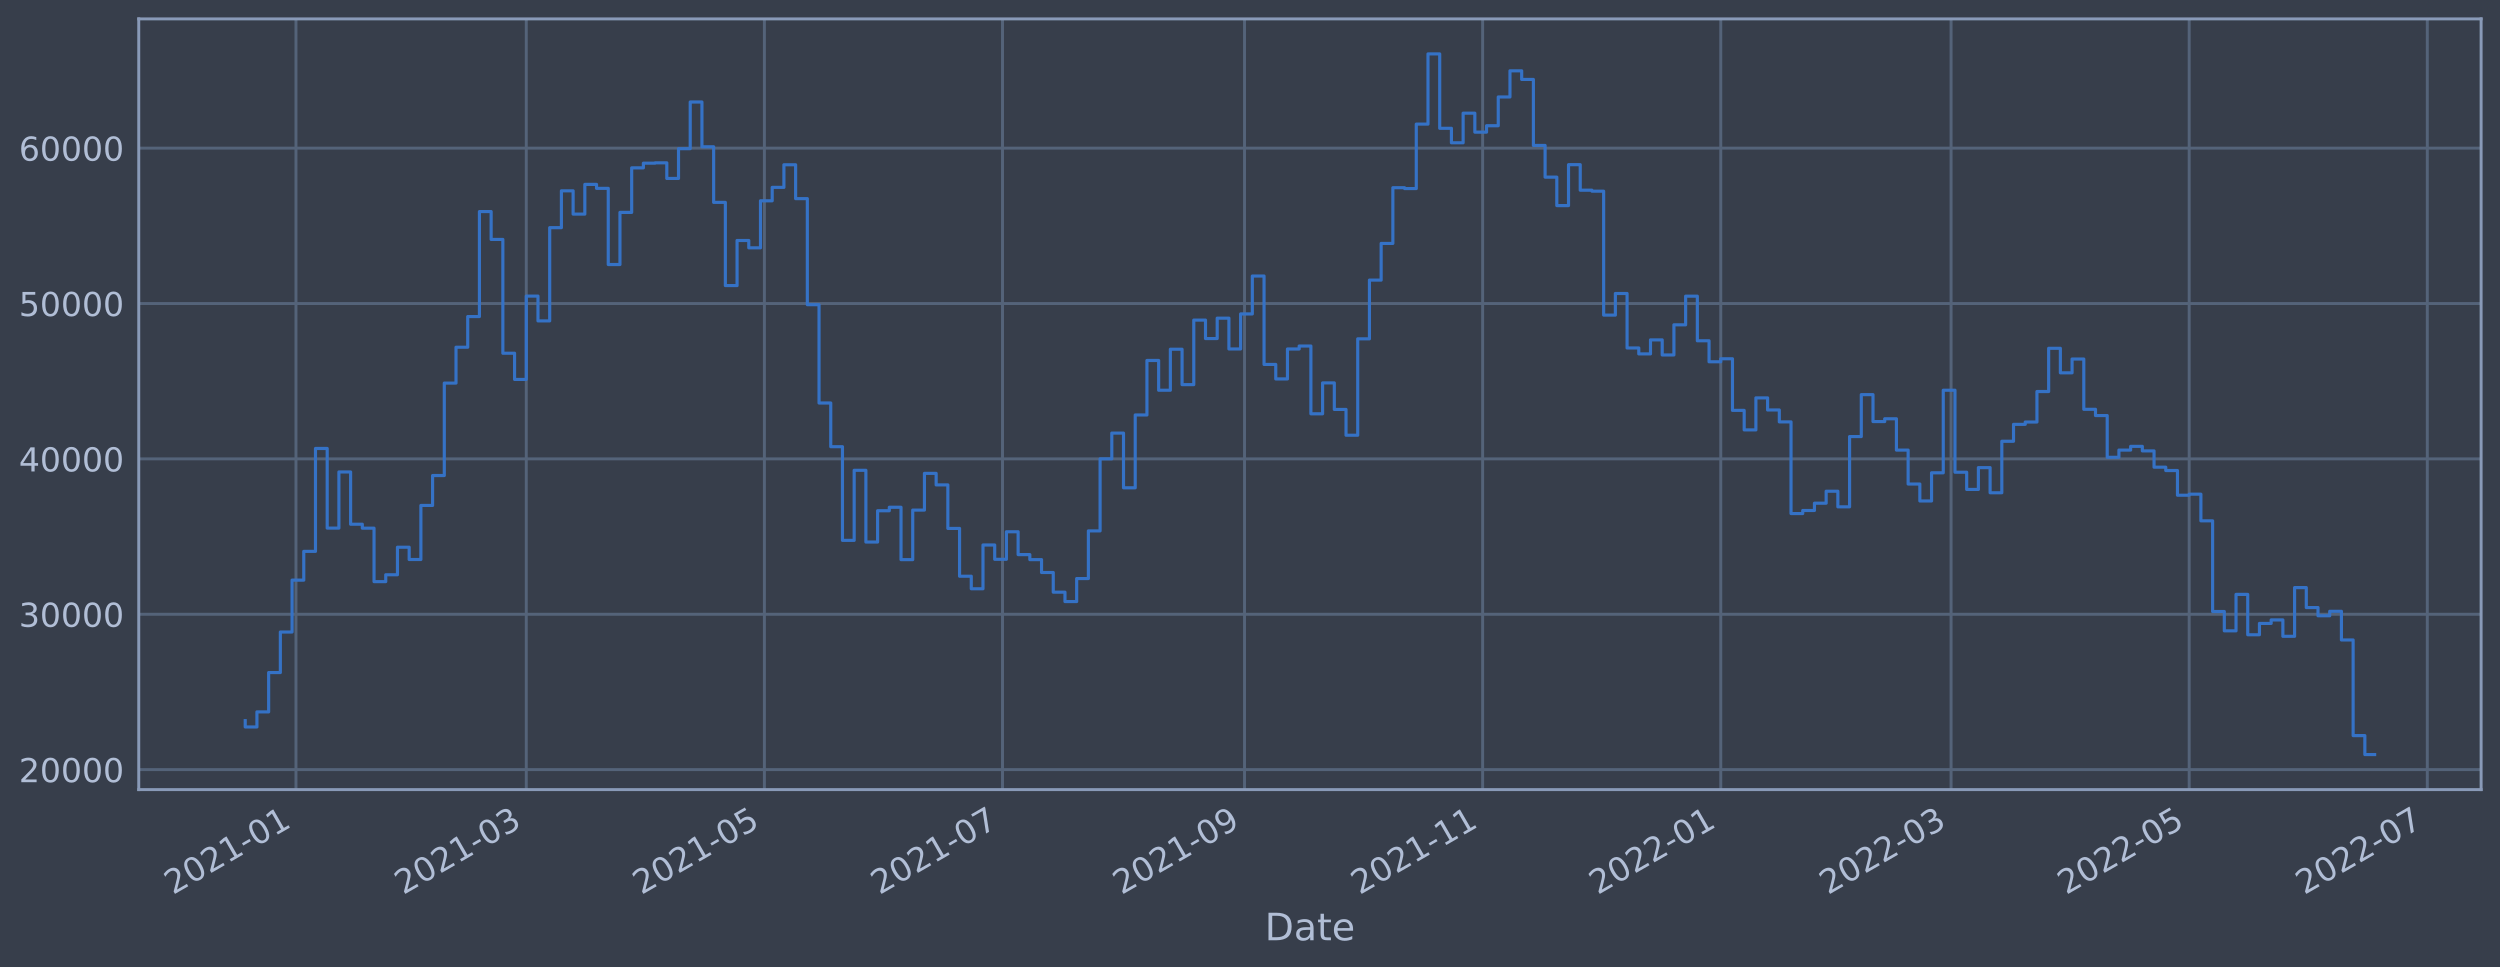
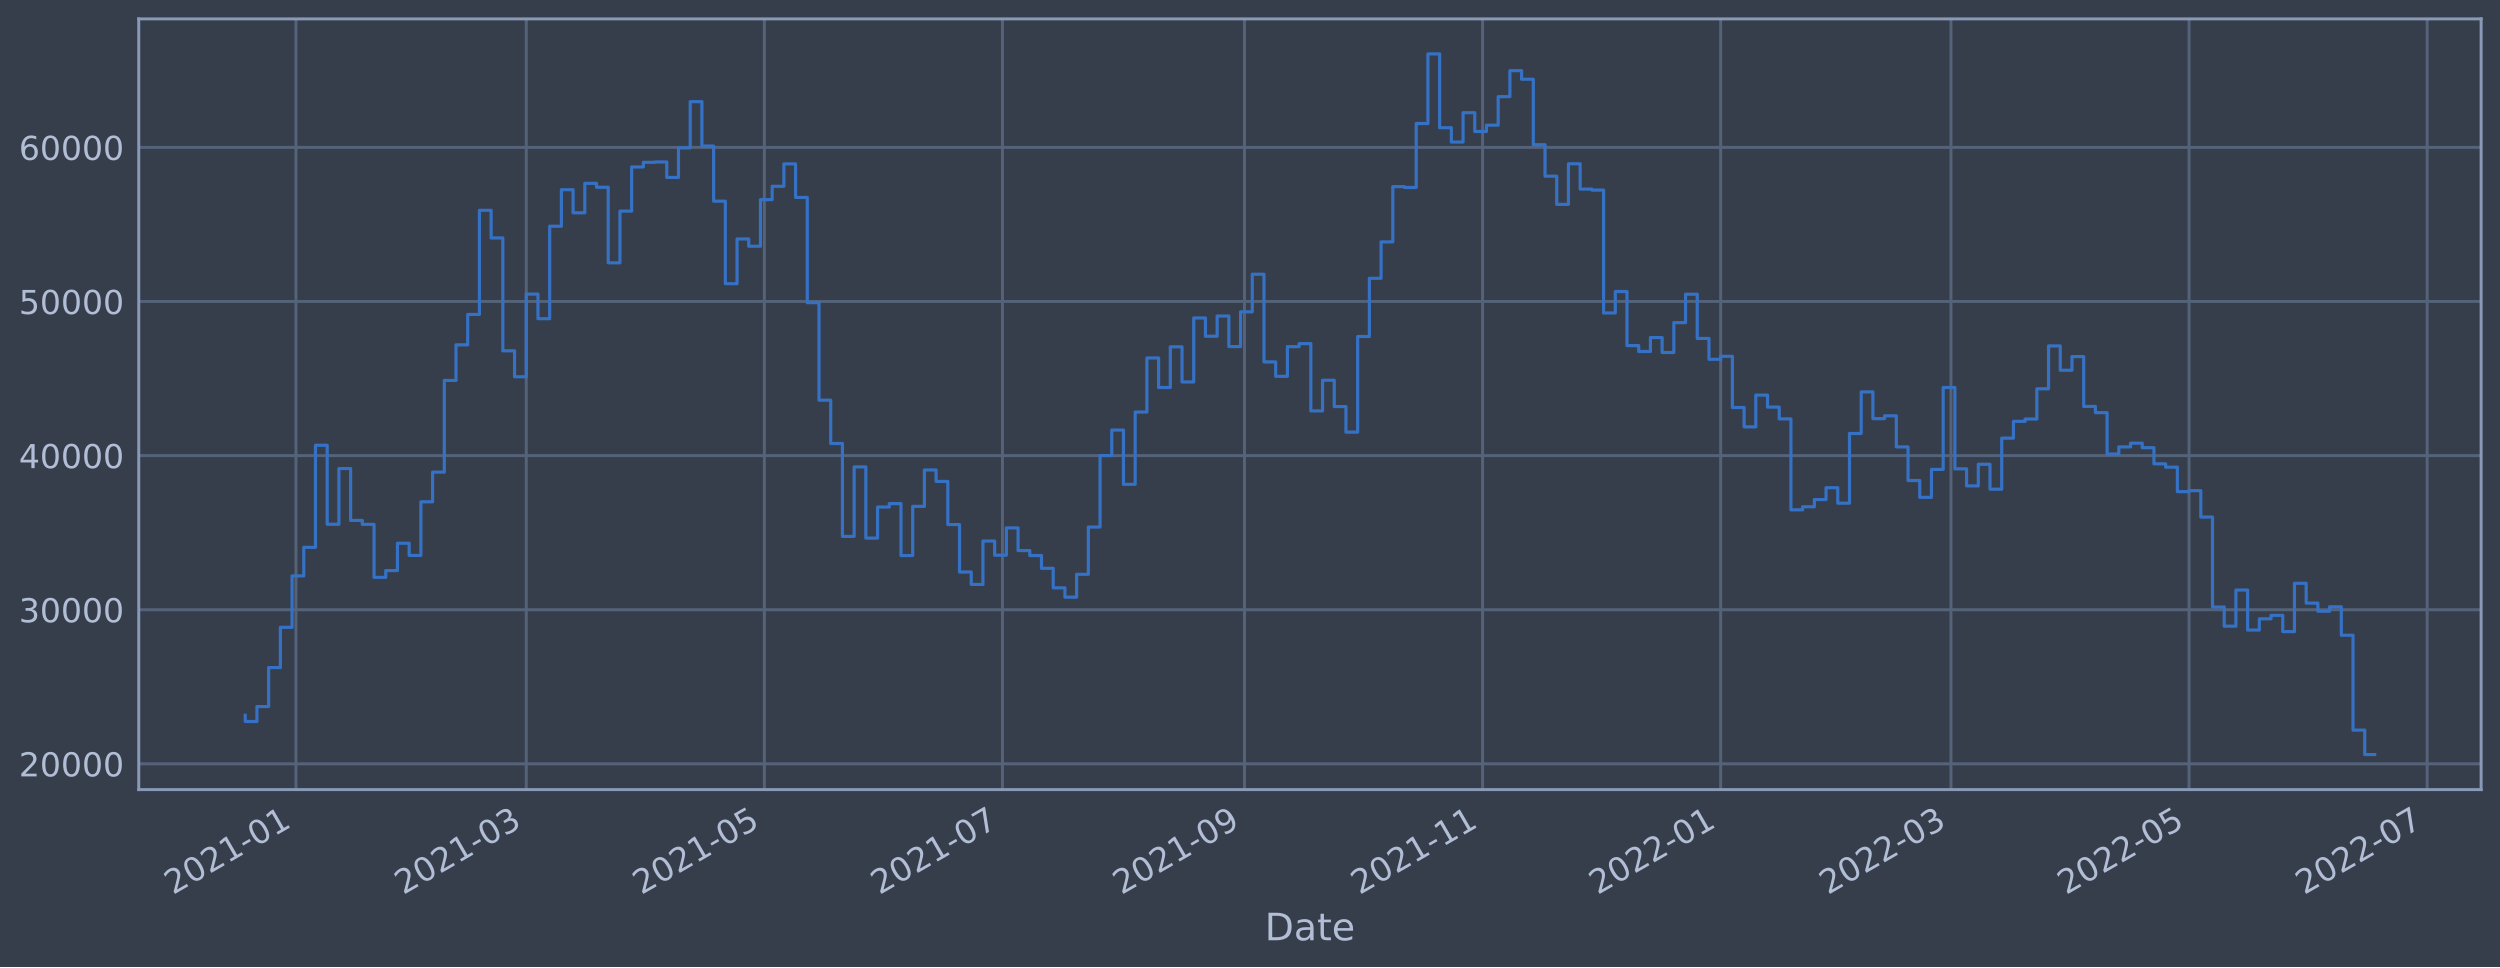
<svg xmlns="http://www.w3.org/2000/svg" xmlns:xlink="http://www.w3.org/1999/xlink" width="952.884pt" height="368.58pt" viewBox="0 0 952.884 368.58" version="1.1">
  <defs>
    <style type="text/css">*{stroke-linejoin: round; stroke-linecap: butt}</style>
  </defs>
  <g id="figure_1">
    <g id="patch_1">
      <path d="M 0 368.58  L 952.884 368.58  L 952.884 0  L 0 0  z " style="fill: #373e4b" />
    </g>
    <g id="axes_1">
      <g id="patch_2">
        <path d="M 52.884 300.96  L 945.684 300.96  L 945.684 7.2  L 52.884 7.2  z " style="fill: #373e4b" />
      </g>
      <g id="matplotlib.axis_1">
        <g id="xtick_1">
          <g id="line2d_1">
-             <path d="M 112.808 300.96  L 112.808 7.2  " clip-path="url(#pdef2ebb641)" style="fill: none; stroke: #546379; stroke-width: 1.12; stroke-linecap: square" />
+             <path d="M 112.807 300.96  L 112.807 7.2  " clip-path="url(#pf31289f7d8)" style="fill: none; stroke: #546379; stroke-width: 1.12; stroke-linecap: square" />
          </g>
          <g id="line2d_2" />
          <g id="text_1">
-             <g style="fill: #b1bed6" transform="translate(65.90434 341.1745)rotate(-30)scale(0.126 -0.126)">
+             <g style="fill: #b1bed6" transform="translate(65.90323 341.1745)rotate(-30)scale(0.126 -0.126)">
              <defs>
                <path id="DejaVuSans-32" d="M 1228 531  L 3431 531  L 3431 0  L 469 0  L 469 531  Q 828 903 1448 1529  Q 2069 2156 2228 2338  Q 2531 2678 2651 2914  Q 2772 3150 2772 3378  Q 2772 3750 2511 3984  Q 2250 4219 1831 4219  Q 1534 4219 1204 4116  Q 875 4013 500 3803  L 500 4441  Q 881 4594 1212 4672  Q 1544 4750 1819 4750  Q 2544 4750 2975 4387  Q 3406 4025 3406 3419  Q 3406 3131 3298 2873  Q 3191 2616 2906 2266  Q 2828 2175 2409 1742  Q 1991 1309 1228 531  z " transform="scale(0.015625)" />
                <path id="DejaVuSans-30" d="M 2034 4250  Q 1547 4250 1301 3770  Q 1056 3291 1056 2328  Q 1056 1369 1301 889  Q 1547 409 2034 409  Q 2525 409 2770 889  Q 3016 1369 3016 2328  Q 3016 3291 2770 3770  Q 2525 4250 2034 4250  z M 2034 4750  Q 2819 4750 3233 4129  Q 3647 3509 3647 2328  Q 3647 1150 3233 529  Q 2819 -91 2034 -91  Q 1250 -91 836 529  Q 422 1150 422 2328  Q 422 3509 836 4129  Q 1250 4750 2034 4750  z " transform="scale(0.015625)" />
                <path id="DejaVuSans-31" d="M 794 531  L 1825 531  L 1825 4091  L 703 3866  L 703 4441  L 1819 4666  L 2450 4666  L 2450 531  L 3481 531  L 3481 0  L 794 0  L 794 531  z " transform="scale(0.015625)" />
                <path id="DejaVuSans-2d" d="M 313 2009  L 1997 2009  L 1997 1497  L 313 1497  L 313 2009  z " transform="scale(0.015625)" />
              </defs>
              <use xlink:href="#DejaVuSans-32" />
              <use xlink:href="#DejaVuSans-30" x="63.623" />
              <use xlink:href="#DejaVuSans-32" x="127.246" />
              <use xlink:href="#DejaVuSans-31" x="190.869" />
              <use xlink:href="#DejaVuSans-2d" x="254.492" />
              <use xlink:href="#DejaVuSans-30" x="290.576" />
              <use xlink:href="#DejaVuSans-31" x="354.199" />
            </g>
          </g>
        </g>
        <g id="xtick_2">
          <g id="line2d_3">
-             <path d="M 200.591 300.96  L 200.591 7.2  " clip-path="url(#pdef2ebb641)" style="fill: none; stroke: #546379; stroke-width: 1.12; stroke-linecap: square" />
+             <path d="M 200.585 300.96  L 200.585 7.2  " clip-path="url(#pf31289f7d8)" style="fill: none; stroke: #546379; stroke-width: 1.12; stroke-linecap: square" />
          </g>
          <g id="line2d_4" />
          <g id="text_2">
-             <g style="fill: #b1bed6" transform="translate(153.6875 341.1745)rotate(-30)scale(0.126 -0.126)">
+             <g style="fill: #b1bed6" transform="translate(153.6813 341.1745)rotate(-30)scale(0.126 -0.126)">
              <defs>
                <path id="DejaVuSans-33" d="M 2597 2516  Q 3050 2419 3304 2112  Q 3559 1806 3559 1356  Q 3559 666 3084 287  Q 2609 -91 1734 -91  Q 1441 -91 1130 -33  Q 819 25 488 141  L 488 750  Q 750 597 1062 519  Q 1375 441 1716 441  Q 2309 441 2620 675  Q 2931 909 2931 1356  Q 2931 1769 2642 2001  Q 2353 2234 1838 2234  L 1294 2234  L 1294 2753  L 1863 2753  Q 2328 2753 2575 2939  Q 2822 3125 2822 3475  Q 2822 3834 2567 4026  Q 2313 4219 1838 4219  Q 1578 4219 1281 4162  Q 984 4106 628 3988  L 628 4550  Q 988 4650 1302 4700  Q 1616 4750 1894 4750  Q 2613 4750 3031 4423  Q 3450 4097 3450 3541  Q 3450 3153 3228 2886  Q 3006 2619 2597 2516  z " transform="scale(0.015625)" />
              </defs>
              <use xlink:href="#DejaVuSans-32" />
              <use xlink:href="#DejaVuSans-30" x="63.623" />
              <use xlink:href="#DejaVuSans-32" x="127.246" />
              <use xlink:href="#DejaVuSans-31" x="190.869" />
              <use xlink:href="#DejaVuSans-2d" x="254.492" />
              <use xlink:href="#DejaVuSans-30" x="290.576" />
              <use xlink:href="#DejaVuSans-33" x="354.199" />
            </g>
          </g>
        </g>
        <g id="xtick_3">
          <g id="line2d_5">
-             <path d="M 291.35 300.96  L 291.35 7.2  " clip-path="url(#pdef2ebb641)" style="fill: none; stroke: #546379; stroke-width: 1.12; stroke-linecap: square" />
+             <path d="M 291.338 300.96  L 291.338 7.2  " clip-path="url(#pf31289f7d8)" style="fill: none; stroke: #546379; stroke-width: 1.12; stroke-linecap: square" />
          </g>
          <g id="line2d_6" />
          <g id="text_3">
-             <g style="fill: #b1bed6" transform="translate(244.4463 341.1745)rotate(-30)scale(0.126 -0.126)">
+             <g style="fill: #b1bed6" transform="translate(244.4349 341.1745)rotate(-30)scale(0.126 -0.126)">
              <defs>
                <path id="DejaVuSans-35" d="M 691 4666  L 3169 4666  L 3169 4134  L 1269 4134  L 1269 2991  Q 1406 3038 1543 3061  Q 1681 3084 1819 3084  Q 2600 3084 3056 2656  Q 3513 2228 3513 1497  Q 3513 744 3044 326  Q 2575 -91 1722 -91  Q 1428 -91 1123 -41  Q 819 9 494 109  L 494 744  Q 775 591 1075 516  Q 1375 441 1709 441  Q 2250 441 2565 725  Q 2881 1009 2881 1497  Q 2881 1984 2565 2268  Q 2250 2553 1709 2553  Q 1456 2553 1204 2497  Q 953 2441 691 2322  L 691 4666  z " transform="scale(0.015625)" />
              </defs>
              <use xlink:href="#DejaVuSans-32" />
              <use xlink:href="#DejaVuSans-30" x="63.623" />
              <use xlink:href="#DejaVuSans-32" x="127.246" />
              <use xlink:href="#DejaVuSans-31" x="190.869" />
              <use xlink:href="#DejaVuSans-2d" x="254.492" />
              <use xlink:href="#DejaVuSans-30" x="290.576" />
              <use xlink:href="#DejaVuSans-35" x="354.199" />
            </g>
          </g>
        </g>
        <g id="xtick_4">
          <g id="line2d_7">
-             <path d="M 382.108 300.96  L 382.108 7.2  " clip-path="url(#pdef2ebb641)" style="fill: none; stroke: #546379; stroke-width: 1.12; stroke-linecap: square" />
+             <path d="M 382.092 300.96  L 382.092 7.2  " clip-path="url(#pf31289f7d8)" style="fill: none; stroke: #546379; stroke-width: 1.12; stroke-linecap: square" />
          </g>
          <g id="line2d_8" />
          <g id="text_4">
-             <g style="fill: #b1bed6" transform="translate(335.2051 341.1745)rotate(-30)scale(0.126 -0.126)">
+             <g style="fill: #b1bed6" transform="translate(335.1886 341.1745)rotate(-30)scale(0.126 -0.126)">
              <defs>
                <path id="DejaVuSans-37" d="M 525 4666  L 3525 4666  L 3525 4397  L 1831 0  L 1172 0  L 2766 4134  L 525 4134  L 525 4666  z " transform="scale(0.015625)" />
              </defs>
              <use xlink:href="#DejaVuSans-32" />
              <use xlink:href="#DejaVuSans-30" x="63.623" />
              <use xlink:href="#DejaVuSans-32" x="127.246" />
              <use xlink:href="#DejaVuSans-31" x="190.869" />
              <use xlink:href="#DejaVuSans-2d" x="254.492" />
              <use xlink:href="#DejaVuSans-30" x="290.576" />
              <use xlink:href="#DejaVuSans-37" x="354.199" />
            </g>
          </g>
        </g>
        <g id="xtick_5">
          <g id="line2d_9">
-             <path d="M 474.355 300.96  L 474.355 7.2  " clip-path="url(#pdef2ebb641)" style="fill: none; stroke: #546379; stroke-width: 1.12; stroke-linecap: square" />
+             <path d="M 474.333 300.96  L 474.333 7.2  " clip-path="url(#pf31289f7d8)" style="fill: none; stroke: #546379; stroke-width: 1.12; stroke-linecap: square" />
          </g>
          <g id="line2d_10" />
          <g id="text_5">
-             <g style="fill: #b1bed6" transform="translate(427.4518 341.1745)rotate(-30)scale(0.126 -0.126)">
+             <g style="fill: #b1bed6" transform="translate(427.4299 341.1745)rotate(-30)scale(0.126 -0.126)">
              <defs>
                <path id="DejaVuSans-39" d="M 703 97  L 703 672  Q 941 559 1184 500  Q 1428 441 1663 441  Q 2288 441 2617 861  Q 2947 1281 2994 2138  Q 2813 1869 2534 1725  Q 2256 1581 1919 1581  Q 1219 1581 811 2004  Q 403 2428 403 3163  Q 403 3881 828 4315  Q 1253 4750 1959 4750  Q 2769 4750 3195 4129  Q 3622 3509 3622 2328  Q 3622 1225 3098 567  Q 2575 -91 1691 -91  Q 1453 -91 1209 -44  Q 966 3 703 97  z M 1959 2075  Q 2384 2075 2632 2365  Q 2881 2656 2881 3163  Q 2881 3666 2632 3958  Q 2384 4250 1959 4250  Q 1534 4250 1286 3958  Q 1038 3666 1038 3163  Q 1038 2656 1286 2365  Q 1534 2075 1959 2075  z " transform="scale(0.015625)" />
              </defs>
              <use xlink:href="#DejaVuSans-32" />
              <use xlink:href="#DejaVuSans-30" x="63.623" />
              <use xlink:href="#DejaVuSans-32" x="127.246" />
              <use xlink:href="#DejaVuSans-31" x="190.869" />
              <use xlink:href="#DejaVuSans-2d" x="254.492" />
              <use xlink:href="#DejaVuSans-30" x="290.576" />
              <use xlink:href="#DejaVuSans-39" x="354.199" />
            </g>
          </g>
        </g>
        <g id="xtick_6">
          <g id="line2d_11">
-             <path d="M 565.114 300.96  L 565.114 7.2  " clip-path="url(#pdef2ebb641)" style="fill: none; stroke: #546379; stroke-width: 1.12; stroke-linecap: square" />
+             <path d="M 565.087 300.96  L 565.087 7.2  " clip-path="url(#pf31289f7d8)" style="fill: none; stroke: #546379; stroke-width: 1.12; stroke-linecap: square" />
          </g>
          <g id="line2d_12" />
          <g id="text_6">
-             <g style="fill: #b1bed6" transform="translate(518.2106 341.1745)rotate(-30)scale(0.126 -0.126)">
+             <g style="fill: #b1bed6" transform="translate(518.1836 341.1745)rotate(-30)scale(0.126 -0.126)">
              <use xlink:href="#DejaVuSans-32" />
              <use xlink:href="#DejaVuSans-30" x="63.623" />
              <use xlink:href="#DejaVuSans-32" x="127.246" />
              <use xlink:href="#DejaVuSans-31" x="190.869" />
              <use xlink:href="#DejaVuSans-2d" x="254.492" />
              <use xlink:href="#DejaVuSans-31" x="290.576" />
              <use xlink:href="#DejaVuSans-31" x="354.199" />
            </g>
          </g>
        </g>
        <g id="xtick_7">
          <g id="line2d_13">
-             <path d="M 655.873 300.96  L 655.873 7.2  " clip-path="url(#pdef2ebb641)" style="fill: none; stroke: #546379; stroke-width: 1.12; stroke-linecap: square" />
+             <path d="M 655.84 300.96  L 655.84 7.2  " clip-path="url(#pf31289f7d8)" style="fill: none; stroke: #546379; stroke-width: 1.12; stroke-linecap: square" />
          </g>
          <g id="line2d_14" />
          <g id="text_7">
-             <g style="fill: #b1bed6" transform="translate(608.9694 341.1745)rotate(-30)scale(0.126 -0.126)">
+             <g style="fill: #b1bed6" transform="translate(608.9372 341.1745)rotate(-30)scale(0.126 -0.126)">
              <use xlink:href="#DejaVuSans-32" />
              <use xlink:href="#DejaVuSans-30" x="63.623" />
              <use xlink:href="#DejaVuSans-32" x="127.246" />
              <use xlink:href="#DejaVuSans-32" x="190.869" />
              <use xlink:href="#DejaVuSans-2d" x="254.492" />
              <use xlink:href="#DejaVuSans-30" x="290.576" />
              <use xlink:href="#DejaVuSans-31" x="354.199" />
            </g>
          </g>
        </g>
        <g id="xtick_8">
          <g id="line2d_15">
-             <path d="M 743.656 300.96  L 743.656 7.2  " clip-path="url(#pdef2ebb641)" style="fill: none; stroke: #546379; stroke-width: 1.12; stroke-linecap: square" />
+             <path d="M 743.619 300.96  L 743.619 7.2  " clip-path="url(#pf31289f7d8)" style="fill: none; stroke: #546379; stroke-width: 1.12; stroke-linecap: square" />
          </g>
          <g id="line2d_16" />
          <g id="text_8">
-             <g style="fill: #b1bed6" transform="translate(696.7525 341.1745)rotate(-30)scale(0.126 -0.126)">
+             <g style="fill: #b1bed6" transform="translate(696.7153 341.1745)rotate(-30)scale(0.126 -0.126)">
              <use xlink:href="#DejaVuSans-32" />
              <use xlink:href="#DejaVuSans-30" x="63.623" />
              <use xlink:href="#DejaVuSans-32" x="127.246" />
              <use xlink:href="#DejaVuSans-32" x="190.869" />
              <use xlink:href="#DejaVuSans-2d" x="254.492" />
              <use xlink:href="#DejaVuSans-30" x="290.576" />
              <use xlink:href="#DejaVuSans-33" x="354.199" />
            </g>
          </g>
        </g>
        <g id="xtick_9">
          <g id="line2d_17">
-             <path d="M 834.415 300.96  L 834.415 7.2  " clip-path="url(#pdef2ebb641)" style="fill: none; stroke: #546379; stroke-width: 1.12; stroke-linecap: square" />
+             <path d="M 834.372 300.96  L 834.372 7.2  " clip-path="url(#pf31289f7d8)" style="fill: none; stroke: #546379; stroke-width: 1.12; stroke-linecap: square" />
          </g>
          <g id="line2d_18" />
          <g id="text_9">
-             <g style="fill: #b1bed6" transform="translate(787.5113 341.1745)rotate(-30)scale(0.126 -0.126)">
+             <g style="fill: #b1bed6" transform="translate(787.4689 341.1745)rotate(-30)scale(0.126 -0.126)">
              <use xlink:href="#DejaVuSans-32" />
              <use xlink:href="#DejaVuSans-30" x="63.623" />
              <use xlink:href="#DejaVuSans-32" x="127.246" />
              <use xlink:href="#DejaVuSans-32" x="190.869" />
              <use xlink:href="#DejaVuSans-2d" x="254.492" />
              <use xlink:href="#DejaVuSans-30" x="290.576" />
              <use xlink:href="#DejaVuSans-35" x="354.199" />
            </g>
          </g>
        </g>
        <g id="xtick_10">
          <g id="line2d_19">
-             <path d="M 925.173 300.96  L 925.173 7.2  " clip-path="url(#pdef2ebb641)" style="fill: none; stroke: #546379; stroke-width: 1.12; stroke-linecap: square" />
+             <path d="M 925.126 300.96  L 925.126 7.2  " clip-path="url(#pf31289f7d8)" style="fill: none; stroke: #546379; stroke-width: 1.12; stroke-linecap: square" />
          </g>
          <g id="line2d_20" />
          <g id="text_10">
-             <g style="fill: #b1bed6" transform="translate(878.2702 341.1745)rotate(-30)scale(0.126 -0.126)">
+             <g style="fill: #b1bed6" transform="translate(878.2225 341.1745)rotate(-30)scale(0.126 -0.126)">
              <use xlink:href="#DejaVuSans-32" />
              <use xlink:href="#DejaVuSans-30" x="63.623" />
              <use xlink:href="#DejaVuSans-32" x="127.246" />
              <use xlink:href="#DejaVuSans-32" x="190.869" />
              <use xlink:href="#DejaVuSans-2d" x="254.492" />
              <use xlink:href="#DejaVuSans-30" x="290.576" />
              <use xlink:href="#DejaVuSans-37" x="354.199" />
            </g>
          </g>
        </g>
        <g id="text_11">
          <g style="fill: #b1bed6" transform="translate(482.0746 358.3856)scale(0.144 -0.144)">
            <defs>
              <path id="DejaVuSans-44" d="M 1259 4147  L 1259 519  L 2022 519  Q 2988 519 3436 956  Q 3884 1394 3884 2338  Q 3884 3275 3436 3711  Q 2988 4147 2022 4147  L 1259 4147  z M 628 4666  L 1925 4666  Q 3281 4666 3915 4102  Q 4550 3538 4550 2338  Q 4550 1131 3912 565  Q 3275 0 1925 0  L 628 0  L 628 4666  z " transform="scale(0.015625)" />
              <path id="DejaVuSans-61" d="M 2194 1759  Q 1497 1759 1228 1600  Q 959 1441 959 1056  Q 959 750 1161 570  Q 1363 391 1709 391  Q 2188 391 2477 730  Q 2766 1069 2766 1631  L 2766 1759  L 2194 1759  z M 3341 1997  L 3341 0  L 2766 0  L 2766 531  Q 2569 213 2275 61  Q 1981 -91 1556 -91  Q 1019 -91 701 211  Q 384 513 384 1019  Q 384 1609 779 1909  Q 1175 2209 1959 2209  L 2766 2209  L 2766 2266  Q 2766 2663 2505 2880  Q 2244 3097 1772 3097  Q 1472 3097 1187 3025  Q 903 2953 641 2809  L 641 3341  Q 956 3463 1253 3523  Q 1550 3584 1831 3584  Q 2591 3584 2966 3190  Q 3341 2797 3341 1997  z " transform="scale(0.015625)" />
              <path id="DejaVuSans-74" d="M 1172 4494  L 1172 3500  L 2356 3500  L 2356 3053  L 1172 3053  L 1172 1153  Q 1172 725 1289 603  Q 1406 481 1766 481  L 2356 481  L 2356 0  L 1766 0  Q 1100 0 847 248  Q 594 497 594 1153  L 594 3053  L 172 3053  L 172 3500  L 594 3500  L 594 4494  L 1172 4494  z " transform="scale(0.015625)" />
              <path id="DejaVuSans-65" d="M 3597 1894  L 3597 1613  L 953 1613  Q 991 1019 1311 708  Q 1631 397 2203 397  Q 2534 397 2845 478  Q 3156 559 3463 722  L 3463 178  Q 3153 47 2828 -22  Q 2503 -91 2169 -91  Q 1331 -91 842 396  Q 353 884 353 1716  Q 353 2575 817 3079  Q 1281 3584 2069 3584  Q 2775 3584 3186 3129  Q 3597 2675 3597 1894  z M 3022 2063  Q 3016 2534 2758 2815  Q 2500 3097 2075 3097  Q 1594 3097 1305 2825  Q 1016 2553 972 2059  L 3022 2063  z " transform="scale(0.015625)" />
            </defs>
            <use xlink:href="#DejaVuSans-44" />
            <use xlink:href="#DejaVuSans-61" x="77.002" />
            <use xlink:href="#DejaVuSans-74" x="138.281" />
            <use xlink:href="#DejaVuSans-65" x="177.49" />
          </g>
        </g>
      </g>
      <g id="matplotlib.axis_2">
        <g id="ytick_1">
          <g id="line2d_21">
-             <path d="M 52.884 293.343  L 945.684 293.343  " clip-path="url(#pdef2ebb641)" style="fill: none; stroke: #546379; stroke-width: 1.12; stroke-linecap: square" />
+             <path d="M 52.884 291.137  L 945.684 291.137  " clip-path="url(#pf31289f7d8)" style="fill: none; stroke: #546379; stroke-width: 1.12; stroke-linecap: square" />
          </g>
          <g id="line2d_22" />
          <g id="text_12">
-             <g style="fill: #b1bed6" transform="translate(7.2 298.1299)scale(0.126 -0.126)">
+             <g style="fill: #b1bed6" transform="translate(7.2 295.9239)scale(0.126 -0.126)">
              <use xlink:href="#DejaVuSans-32" />
              <use xlink:href="#DejaVuSans-30" x="63.623" />
              <use xlink:href="#DejaVuSans-30" x="127.246" />
              <use xlink:href="#DejaVuSans-30" x="190.869" />
              <use xlink:href="#DejaVuSans-30" x="254.492" />
            </g>
          </g>
        </g>
        <g id="ytick_2">
          <g id="line2d_23">
-             <path d="M 52.884 234.122  L 945.684 234.122  " clip-path="url(#pdef2ebb641)" style="fill: none; stroke: #546379; stroke-width: 1.12; stroke-linecap: square" />
+             <path d="M 52.884 232.395  L 945.684 232.395  " clip-path="url(#pf31289f7d8)" style="fill: none; stroke: #546379; stroke-width: 1.12; stroke-linecap: square" />
          </g>
          <g id="line2d_24" />
          <g id="text_13">
-             <g style="fill: #b1bed6" transform="translate(7.2 238.9095)scale(0.126 -0.126)">
+             <g style="fill: #b1bed6" transform="translate(7.2 237.1825)scale(0.126 -0.126)">
              <use xlink:href="#DejaVuSans-33" />
              <use xlink:href="#DejaVuSans-30" x="63.623" />
              <use xlink:href="#DejaVuSans-30" x="127.246" />
              <use xlink:href="#DejaVuSans-30" x="190.869" />
              <use xlink:href="#DejaVuSans-30" x="254.492" />
            </g>
          </g>
        </g>
        <g id="ytick_3">
          <g id="line2d_25">
-             <path d="M 52.884 174.902  L 945.684 174.902  " clip-path="url(#pdef2ebb641)" style="fill: none; stroke: #546379; stroke-width: 1.12; stroke-linecap: square" />
+             <path d="M 52.884 173.654  L 945.684 173.654  " clip-path="url(#pf31289f7d8)" style="fill: none; stroke: #546379; stroke-width: 1.12; stroke-linecap: square" />
          </g>
          <g id="line2d_26" />
          <g id="text_14">
-             <g style="fill: #b1bed6" transform="translate(7.2 179.6891)scale(0.126 -0.126)">
+             <g style="fill: #b1bed6" transform="translate(7.2 178.441)scale(0.126 -0.126)">
              <defs>
                <path id="DejaVuSans-34" d="M 2419 4116  L 825 1625  L 2419 1625  L 2419 4116  z M 2253 4666  L 3047 4666  L 3047 1625  L 3713 1625  L 3713 1100  L 3047 1100  L 3047 0  L 2419 0  L 2419 1100  L 313 1100  L 313 1709  L 2253 4666  z " transform="scale(0.015625)" />
              </defs>
              <use xlink:href="#DejaVuSans-34" />
              <use xlink:href="#DejaVuSans-30" x="63.623" />
              <use xlink:href="#DejaVuSans-30" x="127.246" />
              <use xlink:href="#DejaVuSans-30" x="190.869" />
              <use xlink:href="#DejaVuSans-30" x="254.492" />
            </g>
          </g>
        </g>
        <g id="ytick_4">
          <g id="line2d_27">
-             <path d="M 52.884 115.682  L 945.684 115.682  " clip-path="url(#pdef2ebb641)" style="fill: none; stroke: #546379; stroke-width: 1.12; stroke-linecap: square" />
+             <path d="M 52.884 114.912  L 945.684 114.912  " clip-path="url(#pf31289f7d8)" style="fill: none; stroke: #546379; stroke-width: 1.12; stroke-linecap: square" />
          </g>
          <g id="line2d_28" />
          <g id="text_15">
-             <g style="fill: #b1bed6" transform="translate(7.2 120.4687)scale(0.126 -0.126)">
+             <g style="fill: #b1bed6" transform="translate(7.2 119.6995)scale(0.126 -0.126)">
              <use xlink:href="#DejaVuSans-35" />
              <use xlink:href="#DejaVuSans-30" x="63.623" />
              <use xlink:href="#DejaVuSans-30" x="127.246" />
              <use xlink:href="#DejaVuSans-30" x="190.869" />
              <use xlink:href="#DejaVuSans-30" x="254.492" />
            </g>
          </g>
        </g>
        <g id="ytick_5">
          <g id="line2d_29">
-             <path d="M 52.884 56.461  L 945.684 56.461  " clip-path="url(#pdef2ebb641)" style="fill: none; stroke: #546379; stroke-width: 1.12; stroke-linecap: square" />
+             <path d="M 52.884 56.171  L 945.684 56.171  " clip-path="url(#pf31289f7d8)" style="fill: none; stroke: #546379; stroke-width: 1.12; stroke-linecap: square" />
          </g>
          <g id="line2d_30" />
          <g id="text_16">
-             <g style="fill: #b1bed6" transform="translate(7.2 61.24837)scale(0.126 -0.126)">
+             <g style="fill: #b1bed6" transform="translate(7.2 60.958)scale(0.126 -0.126)">
              <defs>
                <path id="DejaVuSans-36" d="M 2113 2584  Q 1688 2584 1439 2293  Q 1191 2003 1191 1497  Q 1191 994 1439 701  Q 1688 409 2113 409  Q 2538 409 2786 701  Q 3034 994 3034 1497  Q 3034 2003 2786 2293  Q 2538 2584 2113 2584  z M 3366 4563  L 3366 3988  Q 3128 4100 2886 4159  Q 2644 4219 2406 4219  Q 1781 4219 1451 3797  Q 1122 3375 1075 2522  Q 1259 2794 1537 2939  Q 1816 3084 2150 3084  Q 2853 3084 3261 2657  Q 3669 2231 3669 1497  Q 3669 778 3244 343  Q 2819 -91 2113 -91  Q 1303 -91 875 529  Q 447 1150 447 2328  Q 447 3434 972 4092  Q 1497 4750 2381 4750  Q 2619 4750 2861 4703  Q 3103 4656 3366 4563  z " transform="scale(0.015625)" />
              </defs>
              <use xlink:href="#DejaVuSans-36" />
              <use xlink:href="#DejaVuSans-30" x="63.623" />
              <use xlink:href="#DejaVuSans-30" x="127.246" />
              <use xlink:href="#DejaVuSans-30" x="190.869" />
              <use xlink:href="#DejaVuSans-30" x="254.492" />
            </g>
          </g>
        </g>
      </g>
      <g id="line2d_31">
-         <path d="M 93.466 274.684  L 93.466 277.084  L 97.929 277.084  L 97.929 271.339  L 102.393 271.339  L 102.393 256.35  L 106.856 256.35  L 106.856 240.894  L 111.32 240.894  L 111.32 221.121  L 115.783 221.121  L 115.783 210.158  L 120.247 210.158  L 120.247 170.933  L 124.71 170.933  L 124.71 201.285  L 129.174 201.285  L 129.174 179.886  L 133.638 179.886  L 133.638 199.816  L 138.101 199.816  L 138.101 201.32  L 142.565 201.32  L 142.565 221.688  L 147.028 221.688  L 147.028 219.07  L 151.492 219.07  L 151.492 208.573  L 155.955 208.573  L 155.955 213.26  L 160.419 213.26  L 160.419 192.656  L 164.882 192.656  L 164.882 181.25  L 169.346 181.25  L 169.346 146.013  L 173.809 146.013  L 173.809 132.351  L 178.273 132.351  L 178.273 120.656  L 182.737 120.656  L 182.737 80.644  L 187.2 80.644  L 187.2 91.263  L 191.664 91.263  L 191.664 134.63  L 196.127 134.63  L 196.127 144.617  L 200.591 144.617  L 200.591 112.853  L 205.054 112.853  L 205.054 122.305  L 209.518 122.305  L 209.518 86.773  L 213.981 86.773  L 213.981 72.728  L 218.445 72.728  L 218.445 81.602  L 222.908 81.602  L 222.908 70.284  L 227.372 70.284  L 227.372 71.793  L 231.836 71.793  L 231.836 100.828  L 236.299 100.828  L 236.299 80.955  L 240.763 80.955  L 240.763 63.982  L 245.226 63.982  L 245.226 62.198  L 249.69 62.198  L 249.69 62.063  L 254.153 62.063  L 254.153 68.018  L 258.617 68.018  L 258.617 56.669  L 263.08 56.669  L 263.08 38.878  L 267.544 38.878  L 267.544 55.946  L 272.008 55.946  L 272.008 77.142  L 276.471 77.142  L 276.471 108.853  L 280.935 108.853  L 280.935 91.658  L 285.398 91.658  L 285.398 94.456  L 289.862 94.456  L 289.862 76.534  L 294.325 76.534  L 294.325 71.425  L 298.789 71.425  L 298.789 62.805  L 303.252 62.805  L 303.252 75.708  L 307.716 75.708  L 307.716 116.141  L 312.179 116.141  L 312.179 153.605  L 316.643 153.605  L 316.643 170.257  L 321.107 170.257  L 321.107 205.966  L 325.57 205.966  L 325.57 179.249  L 330.034 179.249  L 330.034 206.599  L 334.497 206.599  L 334.497 194.666  L 338.961 194.666  L 338.961 193.346  L 343.424 193.346  L 343.424 213.307  L 347.888 213.307  L 347.888 194.418  L 352.351 194.418  L 352.351 180.428  L 356.815 180.428  L 356.815 184.822  L 361.278 184.822  L 361.278 201.408  L 365.742 201.408  L 365.742 219.628  L 370.206 219.628  L 370.206 224.407  L 374.669 224.407  L 374.669 207.73  L 379.133 207.73  L 379.133 213.177  L 383.596 213.177  L 383.596 202.681  L 388.06 202.681  L 388.06 211.388  L 392.523 211.388  L 392.523 213.303  L 396.987 213.303  L 396.987 218.213  L 401.45 218.213  L 401.45 225.706  L 405.914 225.706  L 405.914 229.29  L 410.378 229.29  L 410.378 220.514  L 414.841 220.514  L 414.841 202.35  L 419.305 202.35  L 419.305 174.887  L 423.768 174.887  L 423.768 165.077  L 428.232 165.077  L 428.232 185.929  L 432.695 185.929  L 432.695 158.167  L 437.159 158.167  L 437.159 137.395  L 441.622 137.395  L 441.622 148.74  L 446.086 148.74  L 446.086 133.114  L 450.549 133.114  L 450.549 146.607  L 455.013 146.607  L 455.013 122.006  L 459.477 122.006  L 459.477 129.038  L 463.94 129.038  L 463.94 121.267  L 468.404 121.267  L 468.404 133.005  L 472.867 133.005  L 472.867 119.655  L 477.331 119.655  L 477.331 105.205  L 481.794 105.205  L 481.794 138.906  L 486.258 138.906  L 486.258 144.434  L 490.721 144.434  L 490.721 133.021  L 495.185 133.021  L 495.185 131.887  L 499.648 131.887  L 499.648 157.719  L 504.112 157.719  L 504.112 145.949  L 508.576 145.949  L 508.576 156.054  L 513.039 156.054  L 513.039 165.887  L 517.503 165.887  L 517.503 129.142  L 521.966 129.142  L 521.966 106.764  L 526.43 106.764  L 526.43 92.779  L 530.893 92.779  L 530.893 71.551  L 535.357 71.551  L 535.357 71.872  L 539.82 71.872  L 539.82 47.305  L 544.284 47.305  L 544.284 20.553  L 548.748 20.553  L 548.748 48.897  L 553.211 48.897  L 553.211 54.417  L 557.675 54.417  L 557.675 43.142  L 562.138 43.142  L 562.138 50.365  L 566.602 50.365  L 566.602 47.923  L 571.065 47.923  L 571.065 36.959  L 575.529 36.959  L 575.529 26.989  L 579.992 26.989  L 579.992 30.28  L 584.456 30.28  L 584.456 55.441  L 588.919 55.441  L 588.919 67.518  L 593.383 67.518  L 593.383 78.364  L 597.847 78.364  L 597.847 62.766  L 602.31 62.766  L 602.31 72.497  L 606.774 72.497  L 606.774 72.867  L 611.237 72.867  L 611.237 120.1  L 615.701 120.1  L 615.701 111.86  L 620.164 111.86  L 620.164 132.634  L 624.628 132.634  L 624.628 134.886  L 629.091 134.886  L 629.091 129.549  L 633.555 129.549  L 633.555 135.288  L 638.018 135.288  L 638.018 123.805  L 642.482 123.805  L 642.482 112.893  L 646.946 112.893  L 646.946 129.887  L 651.409 129.887  L 651.409 137.892  L 655.873 137.892  L 655.873 136.752  L 660.336 136.752  L 660.336 156.422  L 664.8 156.422  L 664.8 163.861  L 669.263 163.861  L 669.263 151.652  L 673.727 151.652  L 673.727 156.268  L 678.19 156.268  L 678.19 160.799  L 682.654 160.799  L 682.654 195.743  L 687.118 195.743  L 687.118 194.57  L 691.581 194.57  L 691.581 191.799  L 696.045 191.799  L 696.045 187.228  L 700.508 187.228  L 700.508 193.185  L 704.972 193.185  L 704.972 166.401  L 709.435 166.401  L 709.435 150.425  L 713.899 150.425  L 713.899 160.682  L 718.362 160.682  L 718.362 159.618  L 722.826 159.618  L 722.826 171.552  L 727.289 171.552  L 727.289 184.482  L 731.753 184.482  L 731.753 190.942  L 736.217 190.942  L 736.217 180.209  L 740.68 180.209  L 740.68 148.734  L 745.144 148.734  L 745.144 179.988  L 749.607 179.988  L 749.607 186.554  L 754.071 186.554  L 754.071 178.231  L 758.534 178.231  L 758.534 187.81  L 762.998 187.81  L 762.998 168.192  L 767.461 168.192  L 767.461 161.741  L 771.925 161.741  L 771.925 160.851  L 776.388 160.851  L 776.388 149.234  L 780.852 149.234  L 780.852 132.761  L 785.316 132.761  L 785.316 142.099  L 789.779 142.099  L 789.779 136.85  L 794.243 136.85  L 794.243 156.01  L 798.706 156.01  L 798.706 158.393  L 803.17 158.393  L 803.17 174.297  L 807.633 174.297  L 807.633 171.549  L 812.097 171.549  L 812.097 170.131  L 816.56 170.131  L 816.56 171.858  L 821.024 171.858  L 821.024 178.067  L 825.488 178.067  L 825.488 179.348  L 829.951 179.348  L 829.951 188.753  L 834.415 188.753  L 834.415 188.362  L 838.878 188.362  L 838.878 198.513  L 843.342 198.513  L 843.342 233.082  L 847.805 233.082  L 847.805 240.452  L 852.269 240.452  L 852.269 226.557  L 856.732 226.557  L 856.732 241.934  L 861.196 241.934  L 861.196 237.617  L 865.659 237.617  L 865.659 236.287  L 870.123 236.287  L 870.123 242.538  L 874.587 242.538  L 874.587 223.963  L 879.05 223.963  L 879.05 231.577  L 883.514 231.577  L 883.514 234.707  L 887.977 234.707  L 887.977 233.002  L 892.441 233.002  L 892.441 243.926  L 896.904 243.926  L 896.904 280.378  L 901.368 280.378  L 901.368 287.607  L 905.102 287.607  L 905.102 287.607  " clip-path="url(#pdef2ebb641)" style="fill: none; stroke: #3572c6; stroke-width: 1.2; stroke-linecap: square" />
+         <path d="M 93.466 272.629  L 93.466 275.01  L 97.929 275.01  L 97.929 269.311  L 102.392 269.311  L 102.392 254.444  L 106.855 254.444  L 106.855 239.112  L 111.319 239.112  L 111.319 219.499  L 115.782 219.499  L 115.782 208.625  L 120.245 208.625  L 120.245 169.717  L 124.709 169.717  L 124.709 199.824  L 129.172 199.824  L 129.172 178.597  L 133.635 178.597  L 133.635 198.366  L 138.098 198.366  L 138.098 199.859  L 142.562 199.859  L 142.562 220.061  L 147.025 220.061  L 147.025 217.465  L 151.488 217.465  L 151.488 207.053  L 155.952 207.053  L 155.952 211.701  L 160.415 211.701  L 160.415 191.264  L 164.878 191.264  L 164.878 179.95  L 169.342 179.95  L 169.342 144.999  L 173.805 144.999  L 173.805 131.447  L 178.268 131.447  L 178.268 119.846  L 182.731 119.846  L 182.731 80.158  L 187.195 80.158  L 187.195 90.691  L 191.658 90.691  L 191.658 133.707  L 196.121 133.707  L 196.121 143.614  L 200.585 143.614  L 200.585 112.106  L 205.048 112.106  L 205.048 121.482  L 209.511 121.482  L 209.511 86.238  L 213.974 86.238  L 213.974 72.306  L 218.438 72.306  L 218.438 81.108  L 222.901 81.108  L 222.901 69.882  L 227.364 69.882  L 227.364 71.378  L 231.828 71.378  L 231.828 100.179  L 236.291 100.179  L 236.291 80.467  L 240.754 80.467  L 240.754 63.63  L 245.218 63.63  L 245.218 61.861  L 249.681 61.861  L 249.681 61.727  L 254.144 61.727  L 254.144 67.634  L 258.607 67.634  L 258.607 56.377  L 263.071 56.377  L 263.071 38.73  L 267.534 38.73  L 267.534 55.659  L 271.997 55.659  L 271.997 76.684  L 276.461 76.684  L 276.461 108.139  L 280.924 108.139  L 280.924 91.083  L 285.387 91.083  L 285.387 93.859  L 289.85 93.859  L 289.85 76.082  L 294.314 76.082  L 294.314 71.014  L 298.777 71.014  L 298.777 62.463  L 303.24 62.463  L 303.24 75.262  L 307.704 75.262  L 307.704 115.368  L 312.167 115.368  L 312.167 152.529  L 316.63 152.529  L 316.63 169.047  L 321.094 169.047  L 321.094 204.467  L 325.557 204.467  L 325.557 177.965  L 330.02 177.965  L 330.02 205.094  L 334.483 205.094  L 334.483 193.258  L 338.947 193.258  L 338.947 191.949  L 343.41 191.949  L 343.41 211.749  L 347.873 211.749  L 347.873 193.012  L 352.337 193.012  L 352.337 179.136  L 356.8 179.136  L 356.8 183.494  L 361.263 183.494  L 361.263 199.946  L 365.726 199.946  L 365.726 218.018  L 370.19 218.018  L 370.19 222.758  L 374.653 222.758  L 374.653 206.216  L 379.116 206.216  L 379.116 211.619  L 383.58 211.619  L 383.58 201.208  L 388.043 201.208  L 388.043 209.844  L 392.506 209.844  L 392.506 211.744  L 396.969 211.744  L 396.969 216.614  L 401.433 216.614  L 401.433 224.047  L 405.896 224.047  L 405.896 227.602  L 410.359 227.602  L 410.359 218.897  L 414.823 218.897  L 414.823 200.879  L 419.286 200.879  L 419.286 173.639  L 423.749 173.639  L 423.749 163.908  L 428.213 163.908  L 428.213 184.592  L 432.676 184.592  L 432.676 157.054  L 437.139 157.054  L 437.139 136.45  L 441.602 136.45  L 441.602 147.703  L 446.066 147.703  L 446.066 132.204  L 450.529 132.204  L 450.529 145.588  L 454.992 145.588  L 454.992 121.186  L 459.456 121.186  L 459.456 128.161  L 463.919 128.161  L 463.919 120.453  L 468.382 120.453  L 468.382 132.096  L 472.845 132.096  L 472.845 118.854  L 477.309 118.854  L 477.309 104.521  L 481.772 104.521  L 481.772 137.949  L 486.235 137.949  L 486.235 143.433  L 490.699 143.433  L 490.699 132.111  L 495.162 132.111  L 495.162 130.986  L 499.625 130.986  L 499.625 156.61  L 504.089 156.61  L 504.089 144.935  L 508.552 144.935  L 508.552 154.959  L 513.015 154.959  L 513.015 164.711  L 517.478 164.711  L 517.478 128.264  L 521.942 128.264  L 521.942 106.067  L 526.405 106.067  L 526.405 92.195  L 530.868 92.195  L 530.868 71.138  L 535.332 71.138  L 535.332 71.457  L 539.795 71.457  L 539.795 47.088  L 544.258 47.088  L 544.258 20.553  L 548.721 20.553  L 548.721 48.668  L 553.185 48.668  L 553.185 54.143  L 557.648 54.143  L 557.648 42.959  L 562.111 42.959  L 562.111 50.124  L 566.575 50.124  L 566.575 47.701  L 571.038 47.701  L 571.038 36.826  L 575.501 36.826  L 575.501 26.937  L 579.964 26.937  L 579.964 30.202  L 584.428 30.202  L 584.428 55.159  L 588.891 55.159  L 588.891 67.138  L 593.354 67.138  L 593.354 77.896  L 597.818 77.896  L 597.818 62.424  L 602.281 62.424  L 602.281 72.077  L 606.744 72.077  L 606.744 72.444  L 611.208 72.444  L 611.208 119.295  L 615.671 119.295  L 615.671 111.121  L 620.134 111.121  L 620.134 131.727  L 624.597 131.727  L 624.597 133.962  L 629.061 133.962  L 629.061 128.667  L 633.524 128.667  L 633.524 134.36  L 637.987 134.36  L 637.987 122.97  L 642.451 122.97  L 642.451 112.146  L 646.914 112.146  L 646.914 129.003  L 651.377 129.003  L 651.377 136.943  L 655.84 136.943  L 655.84 135.813  L 660.304 135.813  L 660.304 155.323  L 664.767 155.323  L 664.767 162.702  L 669.23 162.702  L 669.23 150.592  L 673.694 150.592  L 673.694 155.171  L 678.157 155.171  L 678.157 159.665  L 682.62 159.665  L 682.62 194.326  L 687.084 194.326  L 687.084 193.163  L 691.547 193.163  L 691.547 190.414  L 696.01 190.414  L 696.01 185.88  L 700.473 185.88  L 700.473 191.789  L 704.937 191.789  L 704.937 165.222  L 709.4 165.222  L 709.4 149.374  L 713.863 149.374  L 713.863 159.549  L 718.327 159.549  L 718.327 158.493  L 722.79 158.493  L 722.79 170.331  L 727.253 170.331  L 727.253 183.156  L 731.716 183.156  L 731.716 189.564  L 736.18 189.564  L 736.18 178.918  L 740.643 178.918  L 740.643 147.697  L 745.106 147.697  L 745.106 178.698  L 749.57 178.698  L 749.57 185.211  L 754.033 185.211  L 754.033 176.956  L 758.496 176.956  L 758.496 186.457  L 762.959 186.457  L 762.959 166.998  L 767.423 166.998  L 767.423 160.6  L 771.886 160.6  L 771.886 159.717  L 776.349 159.717  L 776.349 148.193  L 780.813 148.193  L 780.813 131.854  L 785.276 131.854  L 785.276 141.116  L 789.739 141.116  L 789.739 135.909  L 794.203 135.909  L 794.203 154.914  L 798.666 154.914  L 798.666 157.279  L 803.129 157.279  L 803.129 173.054  L 807.592 173.054  L 807.592 170.328  L 812.056 170.328  L 812.056 168.921  L 816.519 168.921  L 816.519 170.635  L 820.982 170.635  L 820.982 176.793  L 825.446 176.793  L 825.446 178.064  L 829.909 178.064  L 829.909 187.392  L 834.372 187.392  L 834.372 187.005  L 838.835 187.005  L 838.835 197.074  L 843.299 197.074  L 843.299 231.363  L 847.762 231.363  L 847.762 238.674  L 852.225 238.674  L 852.225 224.892  L 856.689 224.892  L 856.689 240.144  L 861.152 240.144  L 861.152 235.862  L 865.615 235.862  L 865.615 234.542  L 870.079 234.542  L 870.079 240.743  L 874.542 240.743  L 874.542 222.318  L 879.005 222.318  L 879.005 229.87  L 883.468 229.87  L 883.468 232.975  L 887.932 232.975  L 887.932 231.284  L 892.395 231.284  L 892.395 242.12  L 896.858 242.12  L 896.858 278.277  L 901.322 278.277  L 901.322 287.607  L 905.102 287.607  L 905.102 287.607  " clip-path="url(#pf31289f7d8)" style="fill: none; stroke: #3572c6; stroke-width: 1.2; stroke-linecap: square" />
      </g>
      <g id="patch_3">
        <path d="M 52.884 300.96  L 52.884 7.2  " style="fill: none; stroke: #899ab8; stroke-width: 1.12; stroke-linejoin: miter; stroke-linecap: square" />
      </g>
      <g id="patch_4">
        <path d="M 945.684 300.96  L 945.684 7.2  " style="fill: none; stroke: #899ab8; stroke-width: 1.12; stroke-linejoin: miter; stroke-linecap: square" />
      </g>
      <g id="patch_5">
        <path d="M 52.884 300.96  L 945.684 300.96  " style="fill: none; stroke: #899ab8; stroke-width: 1.12; stroke-linejoin: miter; stroke-linecap: square" />
      </g>
      <g id="patch_6">
        <path d="M 52.884 7.2  L 945.684 7.2  " style="fill: none; stroke: #899ab8; stroke-width: 1.12; stroke-linejoin: miter; stroke-linecap: square" />
      </g>
    </g>
  </g>
  <defs>
-     <clipPath id="pdef2ebb641">
+     <clipPath id="pf31289f7d8">
      <rect x="52.884" y="7.2" width="892.8" height="293.76" />
    </clipPath>
  </defs>
</svg>
